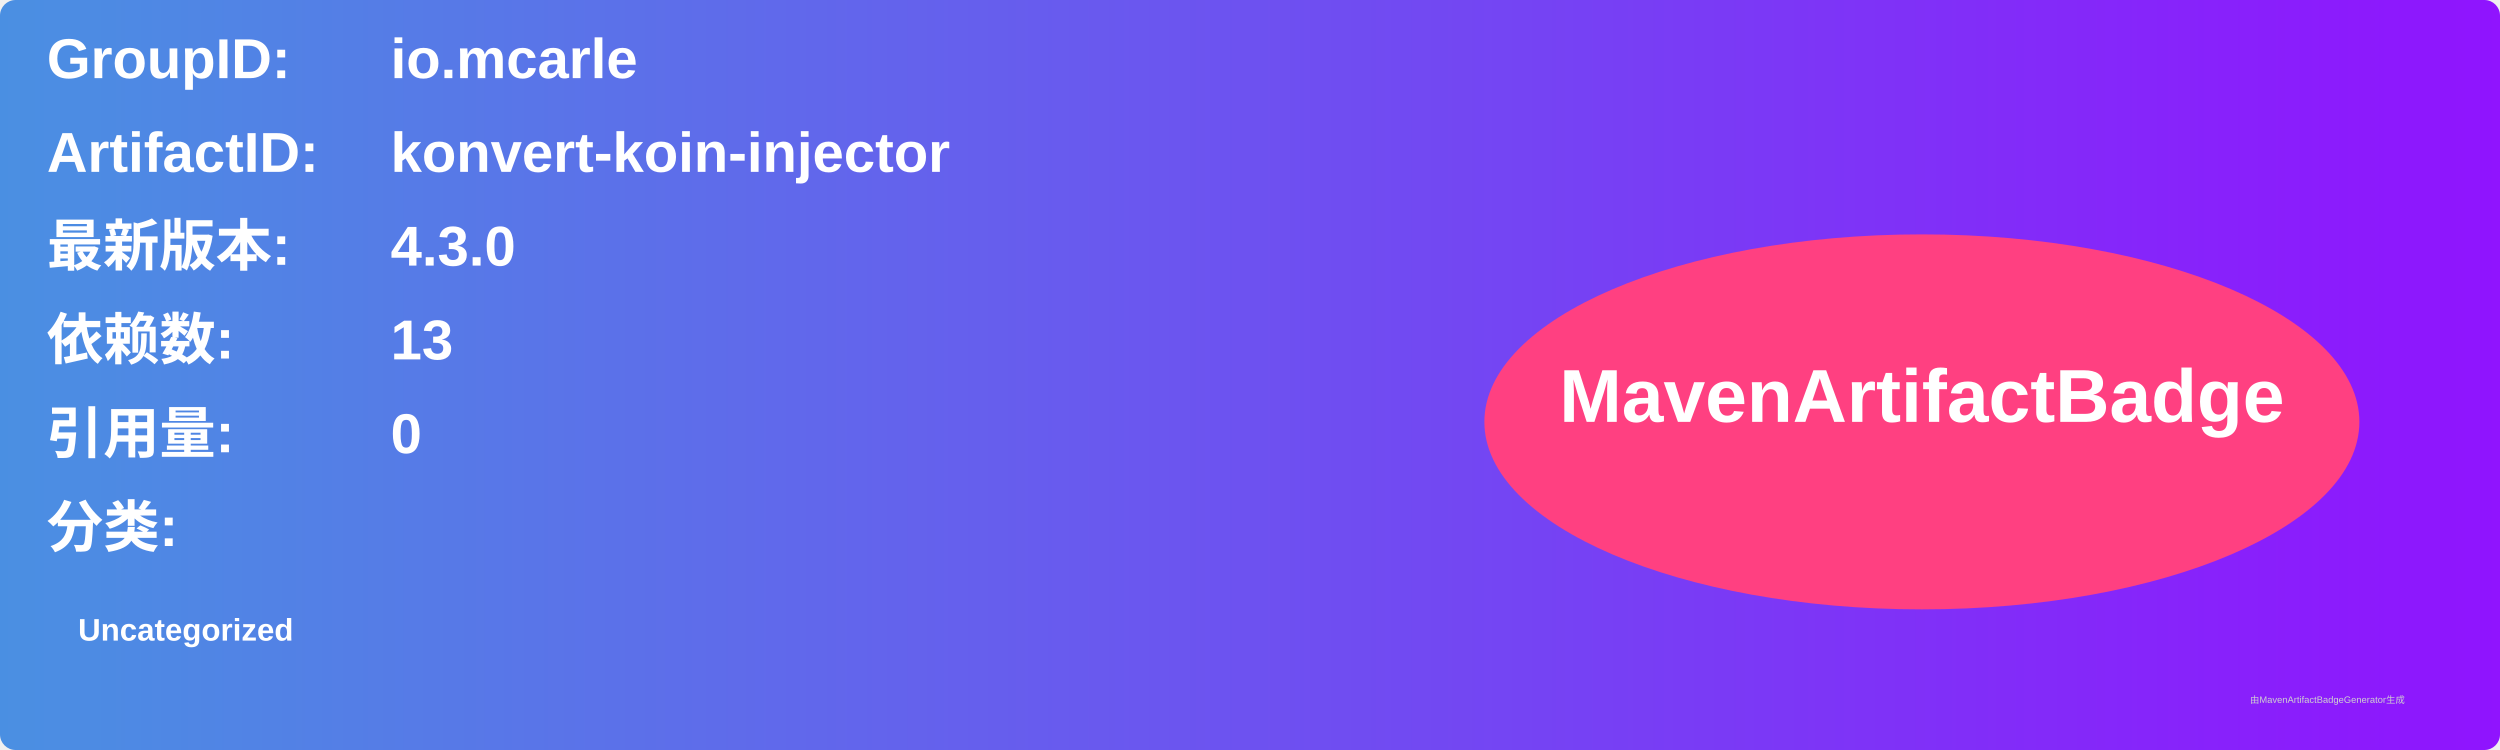
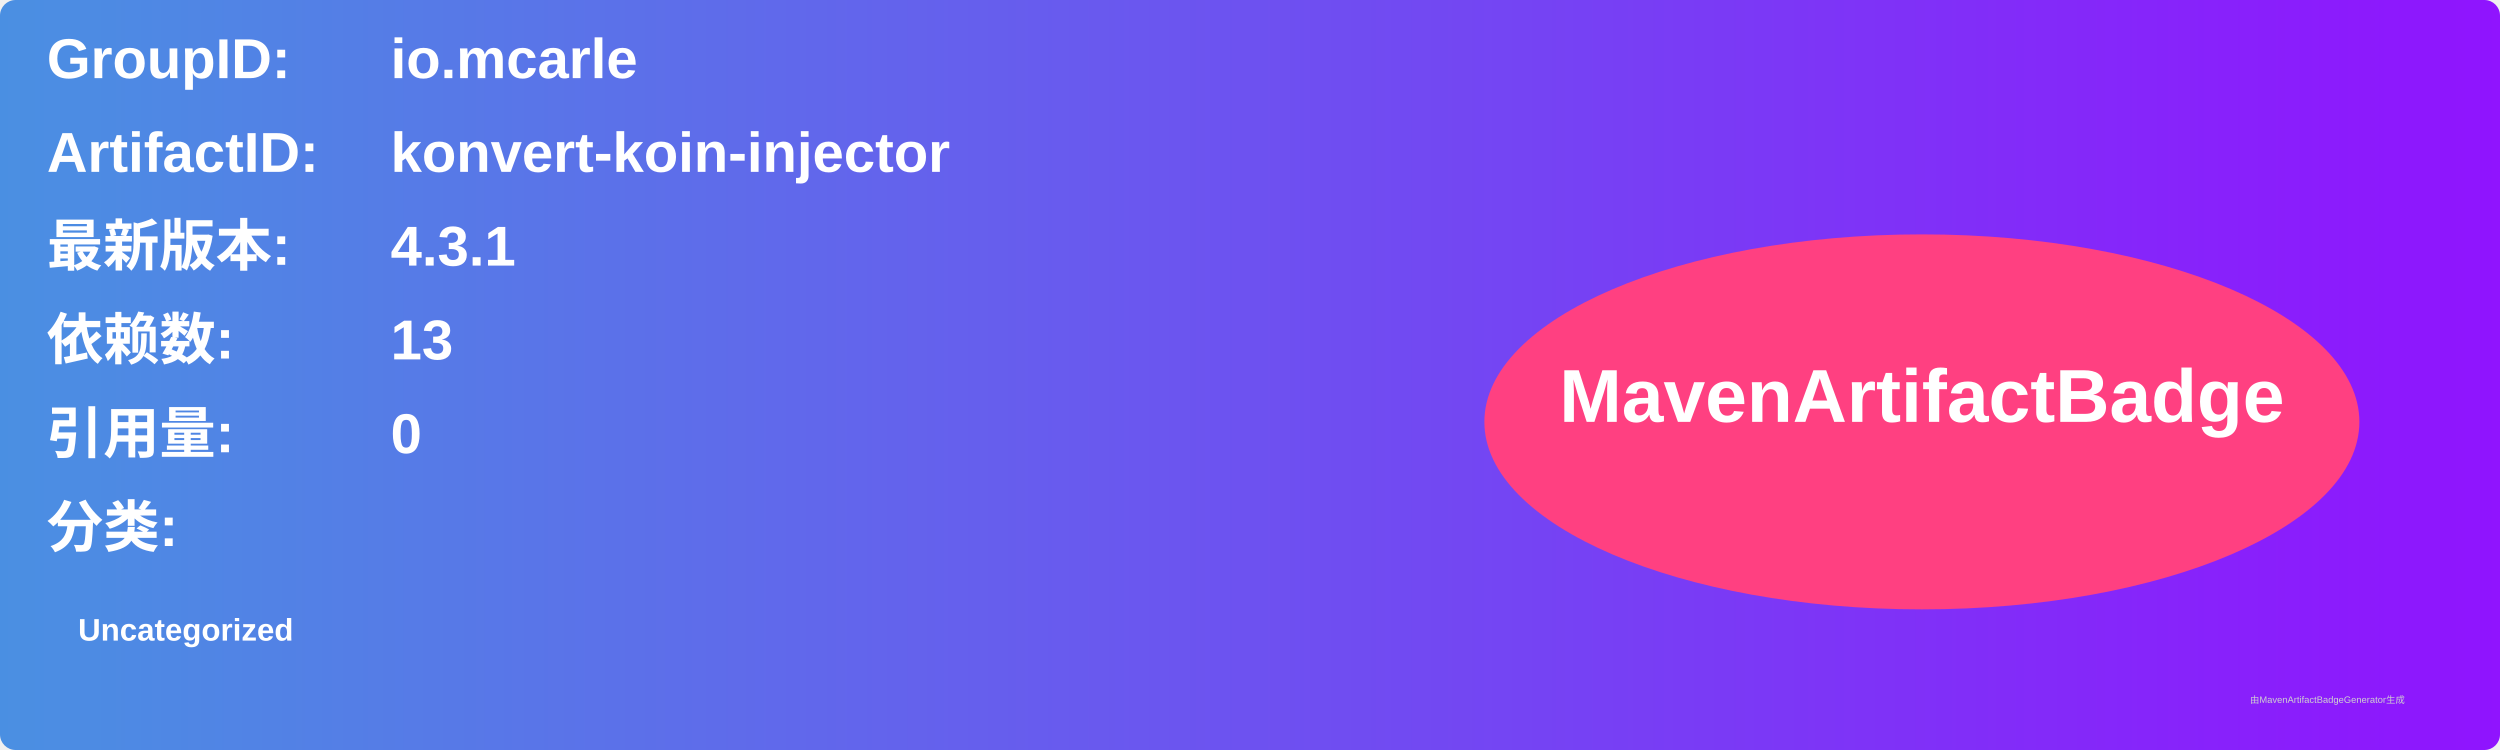
<svg xmlns="http://www.w3.org/2000/svg" width="800" height="240" viewBox="0 0 800 240">
  <linearGradient id="grad" x1="0%" y1="0%" x2="100%" y2="0%">
    <stop offset="0%" stop-color="#4a90e2" />
    <stop offset="100%" stop-color="#9013fe" />
  </linearGradient>
  <rect width="100%" height="100%" rx="5" ry="5" fill="url(#grad)" />
  <g transform="translate(15, 15)">
    <text x="0" y="10" font-family="Arial" font-size="18" fill="white" font-weight="bold" width="260">GroupID:</text>
    <text x="110" y="10" font-family="Arial" font-size="18" fill="white" font-weight="bold" width="460">io.mcarle</text>
    <text x="0" y="40" font-family="Arial" font-size="18" fill="white" font-weight="bold" width="260">ArtifactID:</text>
    <text x="110" y="40" font-family="Arial" font-size="18" fill="white" font-weight="bold" width="460">konvert-koin-injector</text>
    <text x="0" y="70" font-family="Arial" font-size="18" fill="white" font-weight="bold">最新版本:</text>
    <text x="110" y="70" font-family="Arial" font-size="18" fill="white" font-weight="bold">
-       <tspan font-weight="bold">4.3.0</tspan>
+       <tspan font-weight="bold">4.3.1</tspan>
    </text>
    <text x="0" y="100" font-family="Arial" font-size="18" fill="white" font-weight="bold">依赖数: </text>
    <text x="110" y="100" font-family="Arial" font-size="18" fill="white">
      <tspan font-weight="bold">13</tspan>
    </text>
    <text x="0" y="130" font-family="Arial" font-size="18" fill="white" font-weight="bold">引用量: </text>
    <text x="110" y="130" font-family="Arial" font-size="18" fill="white">
      <tspan font-weight="bold">0</tspan>
    </text>
    <text x="0" y="160" font-family="Arial" font-size="18" fill="white" font-weight="bold">分类:</text>
    <text x="10" y="190" font-family="Arial" font-size="10" fill="white">
      <tspan font-weight="bold">Uncategorized</tspan>
    </text>
    <ellipse cx="600" cy="120" rx="140" ry="60" fill="#ff4081" />
    <text x="600" y="120" text-anchor="middle" font-family="Arial" font-size="24" fill="white" font-weight="bold">MavenArtifactBadge</text>
  </g>
  <text x="720" y="225" font-family="Arial" font-size="3" fill="#d0d0d0">由MavenArtifactBadgeGenerator生成</text>
</svg>
